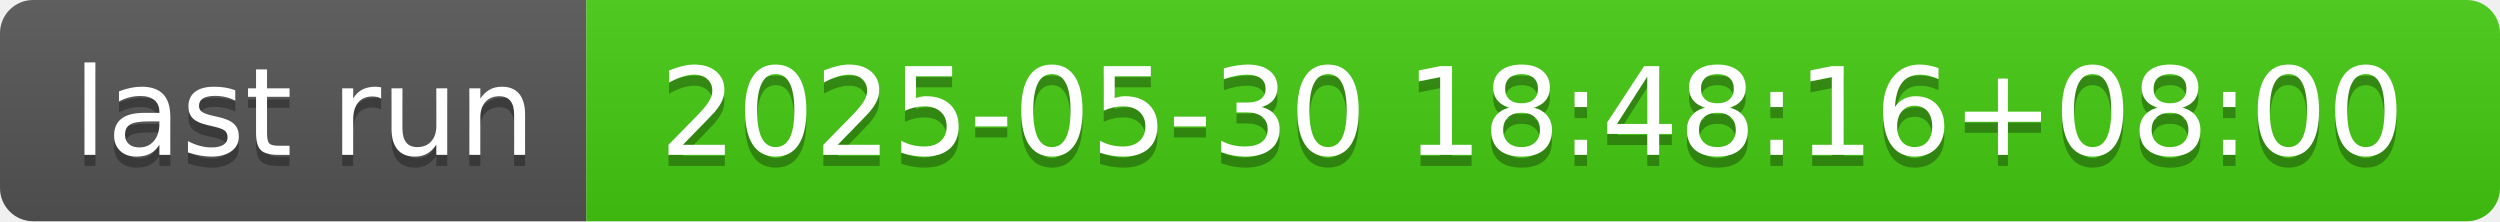
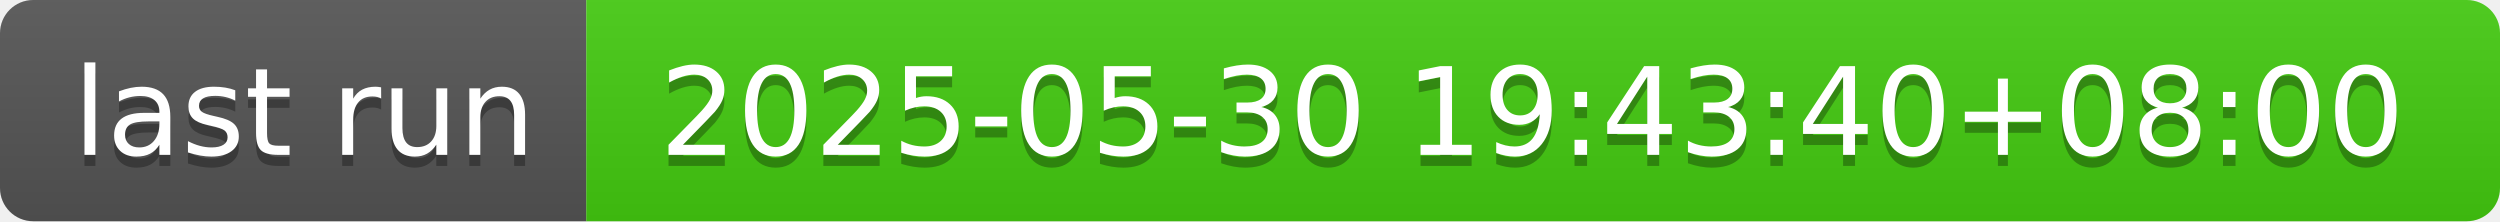
- <svg xmlns="http://www.w3.org/2000/svg" width="226" height="20" role="img" aria-label="last run: 2025-05-30 18:48:16+08:00">
+ <svg xmlns="http://www.w3.org/2000/svg" width="226" height="20" role="img" aria-label="last run: 2025-05-30 19:43:40+08:00">
  <linearGradient id="s" x2="0" y2="100%">
    <stop offset="0" stop-color="#bbb" stop-opacity=".1" />
    <stop offset="1" stop-opacity=".1" />
  </linearGradient>
  <clipPath id="r">
    <rect width="226" height="20" rx="3" fill="#fff" />
  </clipPath>
  <g clip-path="url(#r)">
    <rect width="53" height="20" fill="#555" />
    <rect x="53" width="173" height="20" fill="#4c1" />
    <rect width="226" height="20" fill="url(#s)" />
  </g>
  <g fill="#fff" text-anchor="middle" font-family="Verdana,Geneva,DejaVu Sans,sans-serif" text-rendering="geometricPrecision" font-size="110">
    <text aria-hidden="true" x="275" y="150" fill="#010101" fill-opacity=".3" transform="scale(.1)" textLength="430">last run</text>
    <text x="275" y="140" transform="scale(.1)" fill="#fff" textLength="430">last run</text>
-     <text aria-hidden="true" x="1385" y="150" fill="#010101" fill-opacity=".3" transform="scale(.1)" textLength="1630">2025-05-30 18:48:16+08:00</text>
-     <text x="1385" y="140" transform="scale(.1)" fill="#fff" textLength="1630">2025-05-30 18:48:16+08:00</text>
+     <text aria-hidden="true" x="1385" y="150" fill="#010101" fill-opacity=".3" transform="scale(.1)" textLength="1630">2025-05-30 19:43:40+08:00</text>
+     <text x="1385" y="140" transform="scale(.1)" fill="#fff" textLength="1630">2025-05-30 19:43:40+08:00</text>
  </g>
</svg>
